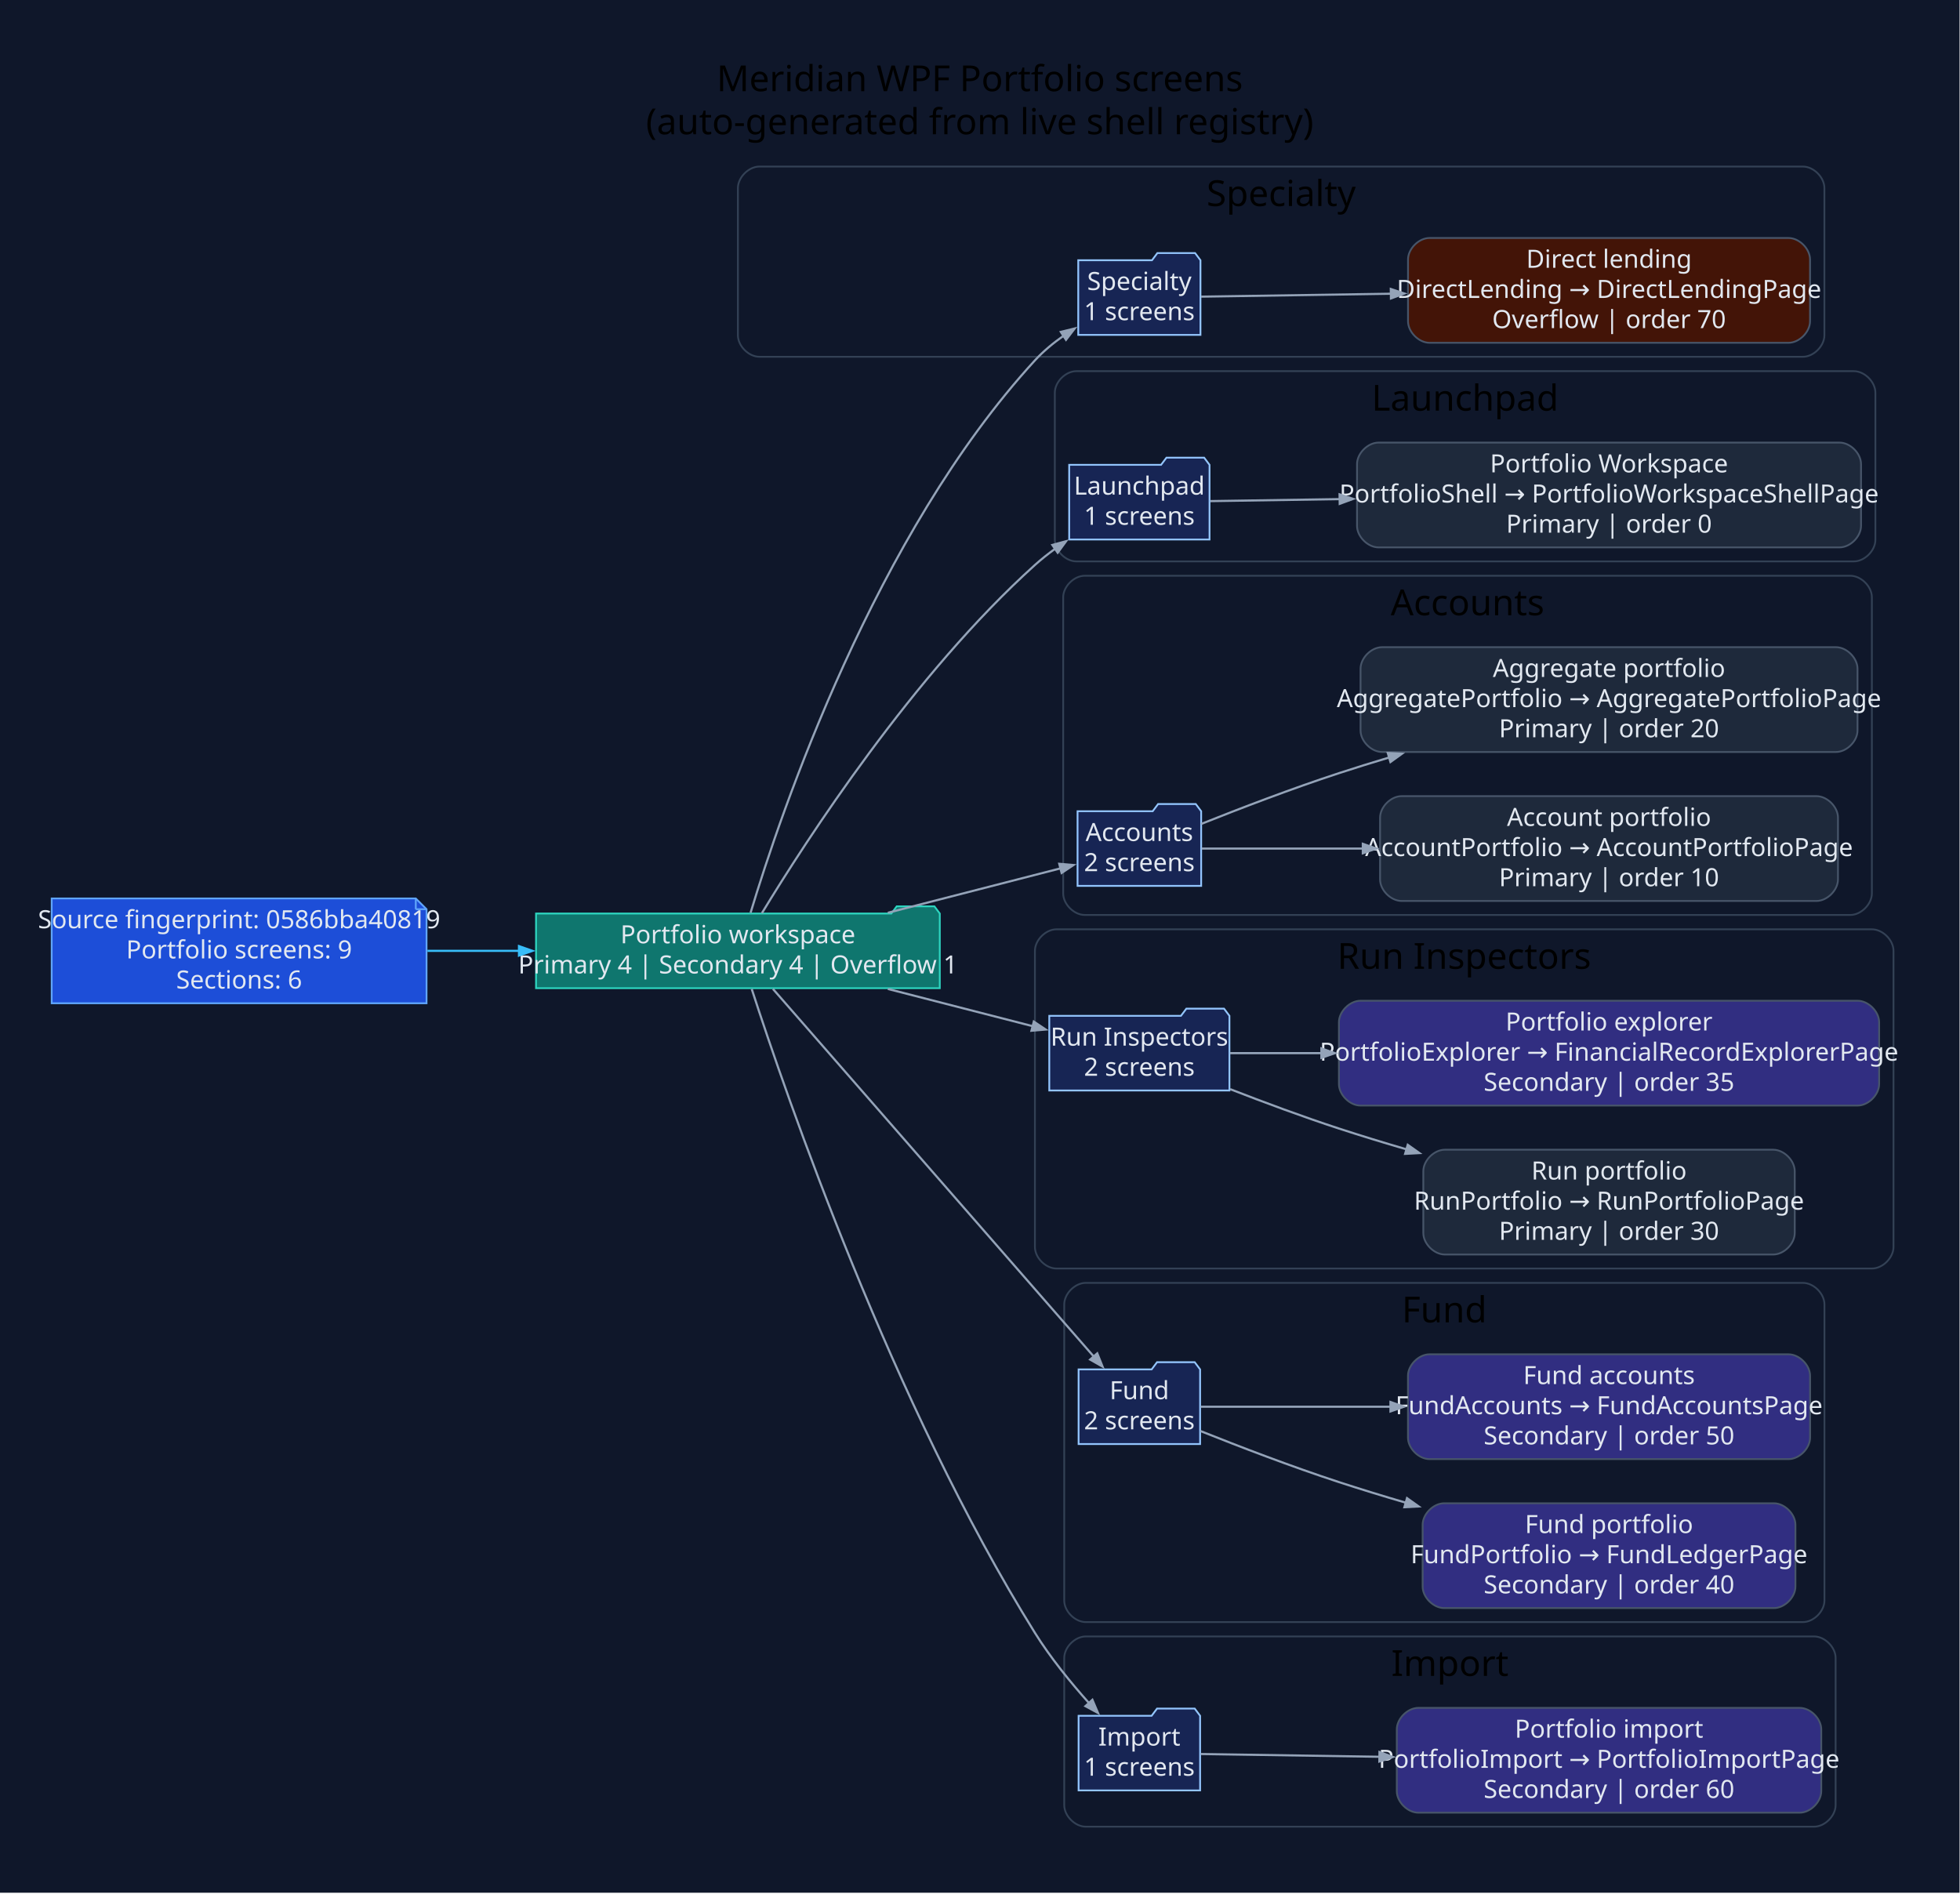
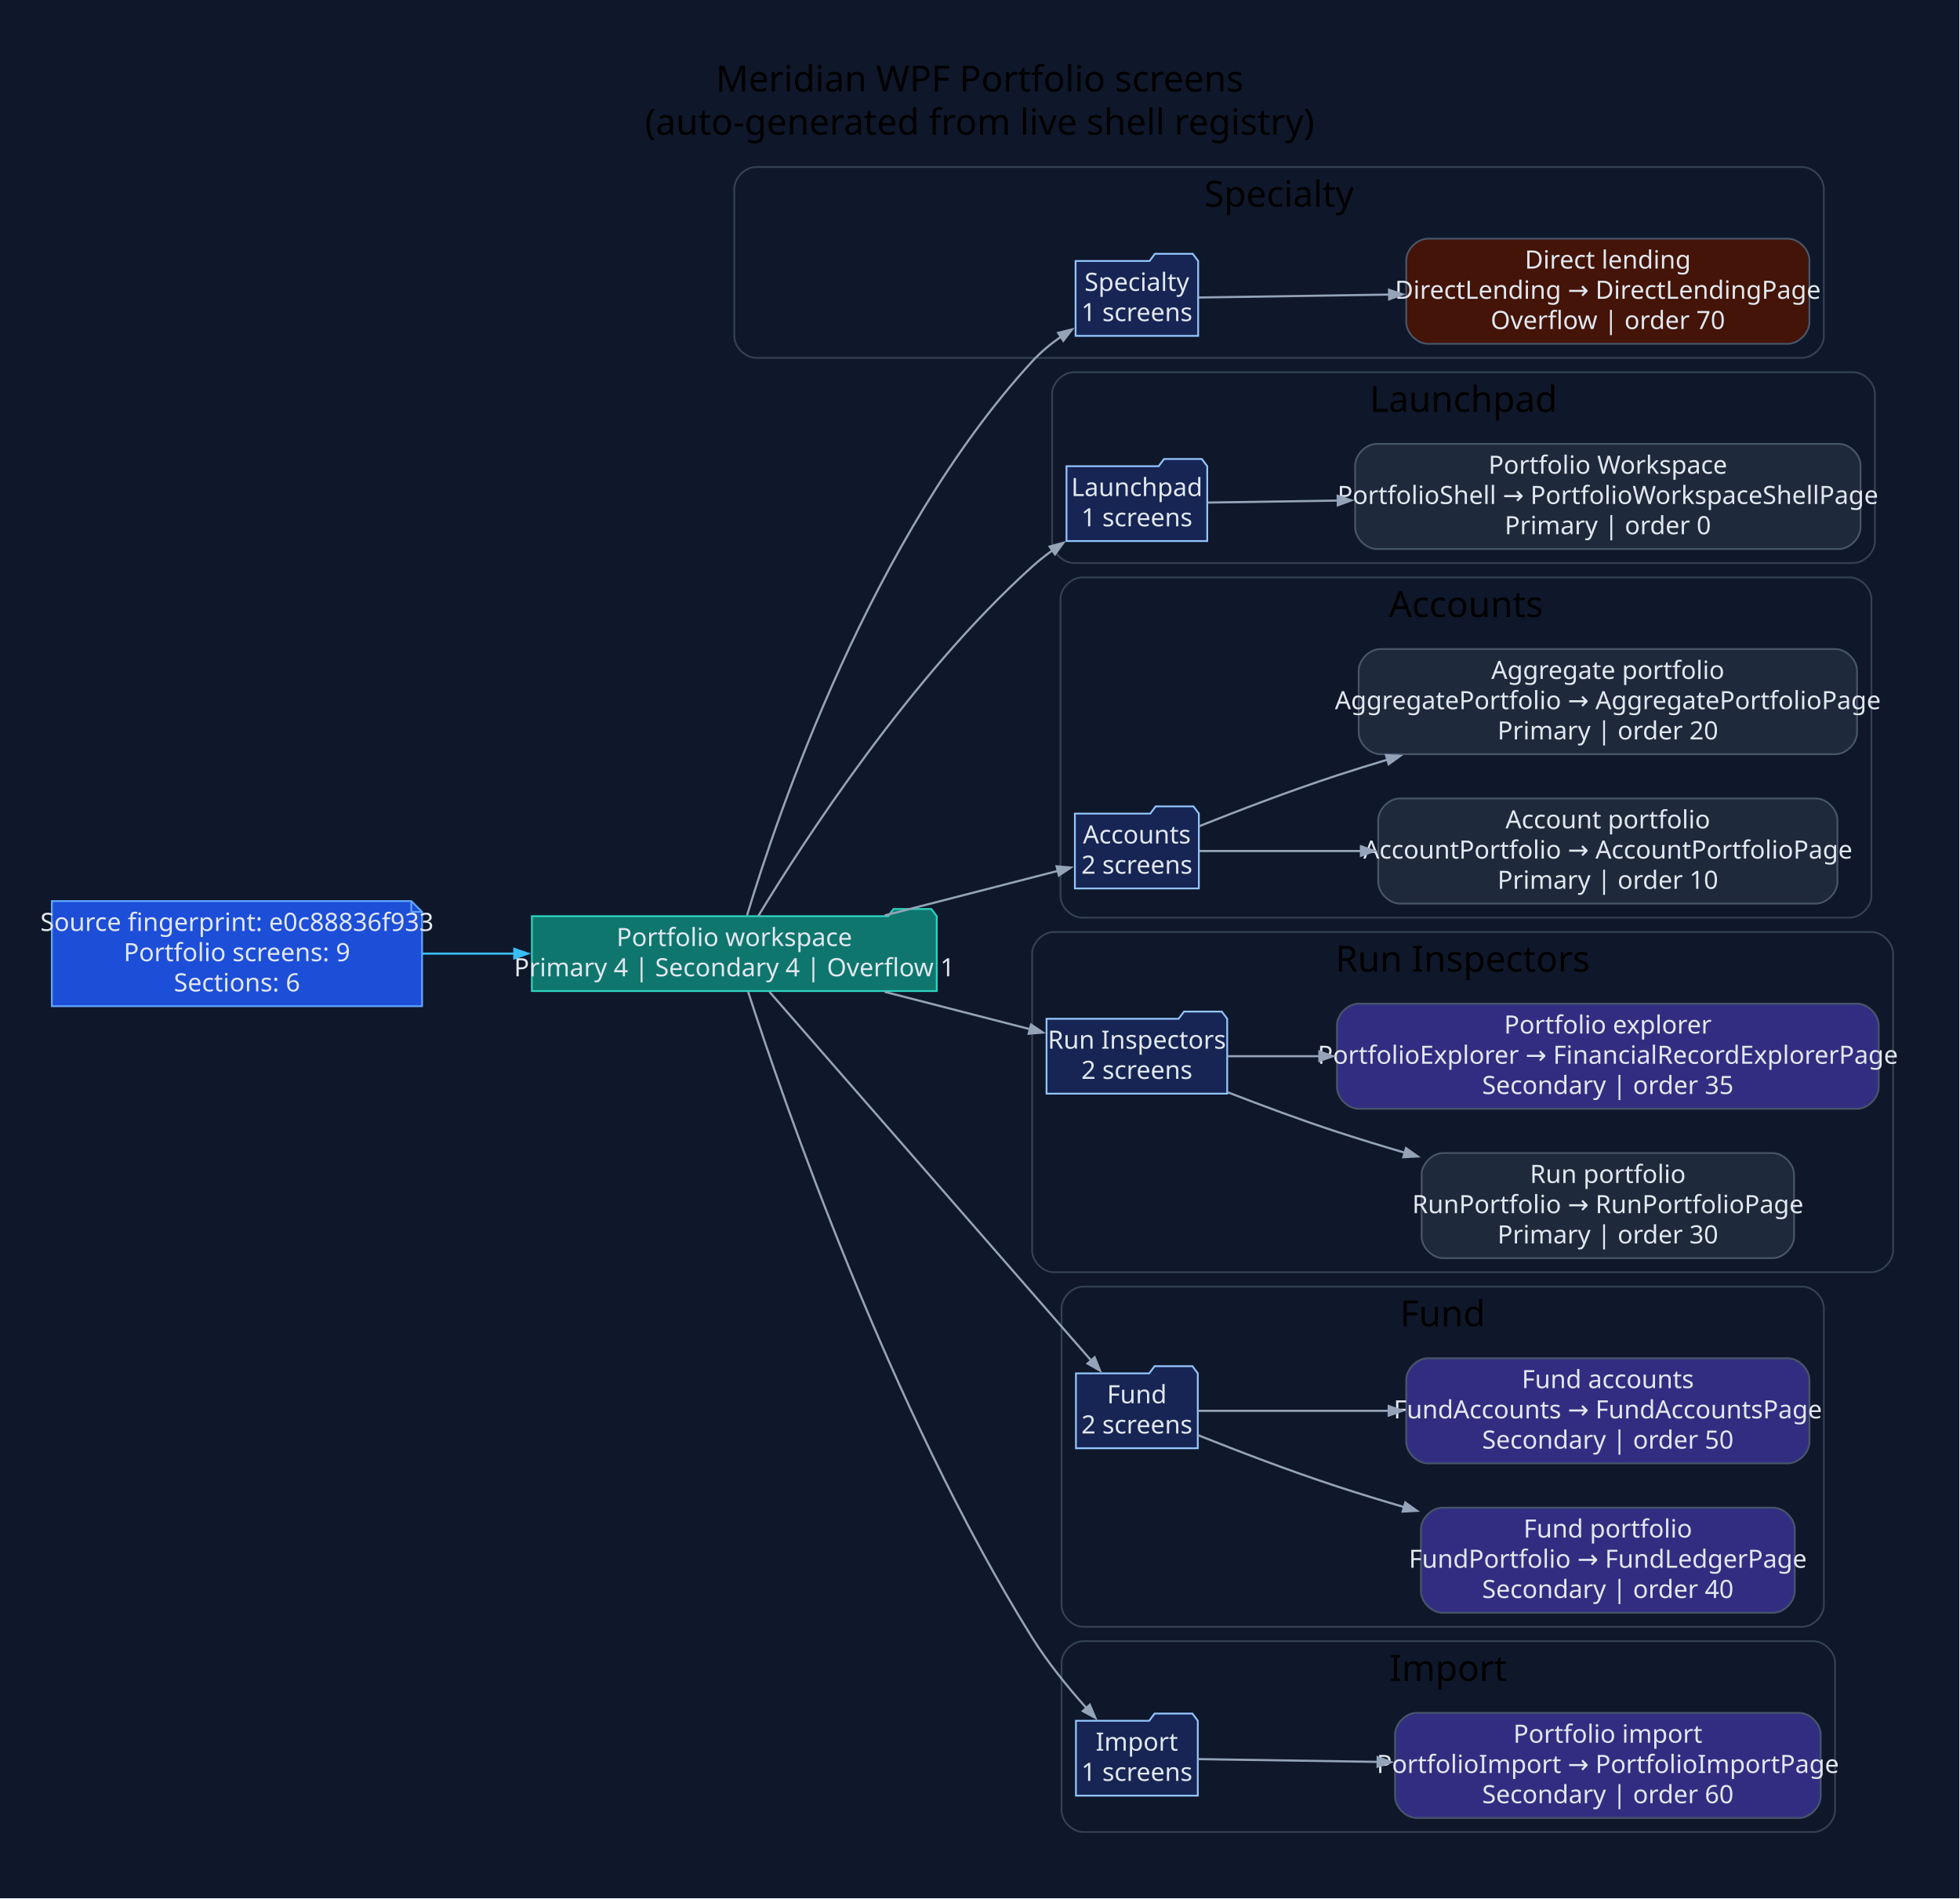
- <svg xmlns="http://www.w3.org/2000/svg" width="1092pt" height="1055pt" viewBox="0.00 0.00 1092.00 1055.00">
+ <svg xmlns="http://www.w3.org/2000/svg" width="1089pt" height="1055pt" viewBox="0.00 0.00 1089.00 1055.00">
  <g id="graph0" class="graph" transform="scale(1 1) rotate(0) translate(28.8 1025.8)">
-     <polygon fill="#0f172a" stroke="none" points="-28.8,28.8 -28.8,-1025.8 1062.95,-1025.8 1062.95,28.8 -28.8,28.8" />
-     <text xml:space="preserve" text-anchor="middle" x="517.07" y="-975" font-family="Segoe UI" font-size="20.00">Meridian WPF Portfolio screens</text>
-     <text xml:space="preserve" text-anchor="middle" x="517.07" y="-951" font-family="Segoe UI" font-size="20.00">(auto-generated from live shell registry)</text>
+     <polygon fill="#0f172a" stroke="none" points="-28.8,28.8 -28.8,-1025.8 1059.82,-1025.8 1059.82,28.8 -28.8,28.8" />
+     <text xml:space="preserve" text-anchor="middle" x="515.51" y="-975" font-family="Segoe UI" font-size="20.00">Meridian WPF Portfolio screens</text>
+     <text xml:space="preserve" text-anchor="middle" x="515.51" y="-951" font-family="Segoe UI" font-size="20.00">(auto-generated from live shell registry)</text>
    <g id="clust1" class="cluster">
-       <path fill="#0f172a" stroke="#334155" d="M394.32,-827C394.32,-827 975.65,-827 975.65,-827 981.65,-827 987.65,-833 987.65,-839 987.65,-839 987.65,-921 987.65,-921 987.65,-927 981.65,-933 975.65,-933 975.65,-933 394.32,-933 394.32,-933 388.32,-933 382.32,-927 382.32,-921 382.32,-921 382.32,-839 382.32,-839 382.32,-833 388.32,-827 394.32,-827" />
-       <text xml:space="preserve" text-anchor="middle" x="684.99" y="-911" font-family="Segoe UI" font-size="20.00">Specialty</text>
+       <path fill="#0f172a" stroke="#334155" d="M391.2,-827C391.2,-827 972.53,-827 972.53,-827 978.53,-827 984.53,-833 984.53,-839 984.53,-839 984.53,-921 984.53,-921 984.53,-927 978.53,-933 972.53,-933 972.53,-933 391.2,-933 391.2,-933 385.2,-933 379.2,-927 379.2,-921 379.2,-921 379.2,-839 379.2,-839 379.2,-833 385.2,-827 391.2,-827" />
+       <text xml:space="preserve" text-anchor="middle" x="681.86" y="-911" font-family="Segoe UI" font-size="20.00">Specialty</text>
    </g>
    <g id="clust2" class="cluster">
-       <path fill="#0f172a" stroke="#334155" d="M570.89,-713C570.89,-713 1004.06,-713 1004.06,-713 1010.06,-713 1016.06,-719 1016.06,-725 1016.06,-725 1016.06,-807 1016.06,-807 1016.06,-813 1010.06,-819 1004.06,-819 1004.06,-819 570.89,-819 570.89,-819 564.89,-819 558.89,-813 558.89,-807 558.89,-807 558.89,-725 558.89,-725 558.89,-719 564.89,-713 570.89,-713" />
-       <text xml:space="preserve" text-anchor="middle" x="787.47" y="-797" font-family="Segoe UI" font-size="20.00">Launchpad</text>
+       <path fill="#0f172a" stroke="#334155" d="M567.76,-713C567.76,-713 1000.93,-713 1000.93,-713 1006.93,-713 1012.93,-719 1012.93,-725 1012.93,-725 1012.93,-807 1012.93,-807 1012.93,-813 1006.93,-819 1000.93,-819 1000.93,-819 567.76,-819 567.76,-819 561.76,-819 555.76,-813 555.76,-807 555.76,-807 555.76,-725 555.76,-725 555.76,-719 561.76,-713 567.76,-713" />
+       <text xml:space="preserve" text-anchor="middle" x="784.35" y="-797" font-family="Segoe UI" font-size="20.00">Launchpad</text>
    </g>
    <g id="clust3" class="cluster">
-       <path fill="#0f172a" stroke="#334155" d="M575.55,-516C575.55,-516 1002.1,-516 1002.1,-516 1008.1,-516 1014.1,-522 1014.1,-528 1014.1,-528 1014.1,-693 1014.1,-693 1014.1,-699 1008.1,-705 1002.1,-705 1002.1,-705 575.55,-705 575.55,-705 569.55,-705 563.55,-699 563.55,-693 563.55,-693 563.55,-528 563.55,-528 563.55,-522 569.55,-516 575.55,-516" />
-       <text xml:space="preserve" text-anchor="middle" x="788.82" y="-683" font-family="Segoe UI" font-size="20.00">Accounts</text>
+       <path fill="#0f172a" stroke="#334155" d="M572.42,-516C572.42,-516 998.98,-516 998.98,-516 1004.98,-516 1010.98,-522 1010.98,-528 1010.98,-528 1010.98,-693 1010.98,-693 1010.98,-699 1004.98,-705 998.98,-705 998.98,-705 572.42,-705 572.42,-705 566.42,-705 560.42,-699 560.42,-693 560.42,-693 560.42,-528 560.42,-528 560.42,-522 566.42,-516 572.42,-516" />
+       <text xml:space="preserve" text-anchor="middle" x="785.7" y="-683" font-family="Segoe UI" font-size="20.00">Accounts</text>
    </g>
    <g id="clust4" class="cluster">
-       <path fill="#0f172a" stroke="#334155" d="M559.8,-319C559.8,-319 1014.15,-319 1014.15,-319 1020.15,-319 1026.15,-325 1026.15,-331 1026.15,-331 1026.15,-496 1026.15,-496 1026.15,-502 1020.15,-508 1014.15,-508 1014.15,-508 559.8,-508 559.8,-508 553.8,-508 547.8,-502 547.8,-496 547.8,-496 547.8,-331 547.8,-331 547.8,-325 553.8,-319 559.8,-319" />
-       <text xml:space="preserve" text-anchor="middle" x="786.97" y="-486" font-family="Segoe UI" font-size="20.00">Run Inspectors</text>
+       <path fill="#0f172a" stroke="#334155" d="M556.67,-319C556.67,-319 1011.02,-319 1011.02,-319 1017.02,-319 1023.02,-325 1023.02,-331 1023.02,-331 1023.02,-496 1023.02,-496 1023.02,-502 1017.02,-508 1011.02,-508 1011.02,-508 556.67,-508 556.67,-508 550.67,-508 544.67,-502 544.67,-496 544.67,-496 544.67,-331 544.67,-331 544.67,-325 550.67,-319 556.67,-319" />
+       <text xml:space="preserve" text-anchor="middle" x="783.85" y="-486" font-family="Segoe UI" font-size="20.00">Run Inspectors</text>
    </g>
    <g id="clust5" class="cluster">
-       <path fill="#0f172a" stroke="#334155" d="M576.13,-122C576.13,-122 975.68,-122 975.68,-122 981.68,-122 987.68,-128 987.68,-134 987.68,-134 987.68,-299 987.68,-299 987.68,-305 981.68,-311 975.68,-311 975.68,-311 576.13,-311 576.13,-311 570.13,-311 564.13,-305 564.13,-299 564.13,-299 564.13,-134 564.13,-134 564.13,-128 570.13,-122 576.13,-122" />
-       <text xml:space="preserve" text-anchor="middle" x="775.91" y="-289" font-family="Segoe UI" font-size="20.00">Fund</text>
+       <path fill="#0f172a" stroke="#334155" d="M573.01,-122C573.01,-122 972.56,-122 972.56,-122 978.56,-122 984.56,-128 984.56,-134 984.56,-134 984.56,-299 984.56,-299 984.56,-305 978.56,-311 972.56,-311 972.56,-311 573.01,-311 573.01,-311 567.01,-311 561.01,-305 561.01,-299 561.01,-299 561.01,-134 561.01,-134 561.01,-128 567.01,-122 573.01,-122" />
+       <text xml:space="preserve" text-anchor="middle" x="772.78" y="-289" font-family="Segoe UI" font-size="20.00">Fund</text>
    </g>
    <g id="clust6" class="cluster">
-       <path fill="#0f172a" stroke="#334155" d="M576.13,-8C576.13,-8 981.9,-8 981.9,-8 987.9,-8 993.9,-14 993.9,-20 993.9,-20 993.9,-102 993.9,-102 993.9,-108 987.9,-114 981.9,-114 981.9,-114 576.13,-114 576.13,-114 570.13,-114 564.13,-108 564.13,-102 564.13,-102 564.13,-20 564.13,-20 564.13,-14 570.13,-8 576.13,-8" />
-       <text xml:space="preserve" text-anchor="middle" x="779.02" y="-92" font-family="Segoe UI" font-size="20.00">Import</text>
+       <path fill="#0f172a" stroke="#334155" d="M573.01,-8C573.01,-8 978.78,-8 978.78,-8 984.78,-8 990.78,-14 990.78,-20 990.78,-20 990.78,-102 990.78,-102 990.78,-108 984.78,-114 978.78,-114 978.78,-114 573.01,-114 573.01,-114 567.01,-114 561.01,-108 561.01,-102 561.01,-102 561.01,-20 561.01,-20 561.01,-14 567.01,-8 573.01,-8" />
+       <text xml:space="preserve" text-anchor="middle" x="775.89" y="-92" font-family="Segoe UI" font-size="20.00">Import</text>
    </g>
    <g id="node1" class="node">
-       <polygon fill="#1d4ed8" stroke="#60a5fa" points="202.85,-525.2 0,-525.2 0,-466.8 208.85,-466.8 208.85,-519.2 202.85,-525.2" />
-       <polyline fill="none" stroke="#60a5fa" points="202.85,-525.2 202.85,-519.2" />
-       <polyline fill="none" stroke="#60a5fa" points="208.85,-519.2 202.85,-519.2" />
-       <text xml:space="preserve" text-anchor="middle" x="104.42" y="-508.6" font-family="Segoe UI" font-size="14.00" fill="#e2e8f0">Source fingerprint: 0586bba40819</text>
-       <text xml:space="preserve" text-anchor="middle" x="104.42" y="-491.8" font-family="Segoe UI" font-size="14.00" fill="#e2e8f0">Portfolio screens: 9</text>
-       <text xml:space="preserve" text-anchor="middle" x="104.42" y="-475" font-family="Segoe UI" font-size="14.00" fill="#e2e8f0">Sections: 6</text>
+       <polygon fill="#1d4ed8" stroke="#60a5fa" points="199.72,-525.2 0,-525.2 0,-466.8 205.72,-466.8 205.72,-519.2 199.72,-525.2" />
+       <polyline fill="none" stroke="#60a5fa" points="199.72,-525.2 199.72,-519.2" />
+       <polyline fill="none" stroke="#60a5fa" points="205.72,-519.2 199.72,-519.2" />
+       <text xml:space="preserve" text-anchor="middle" x="102.86" y="-508.6" font-family="Segoe UI" font-size="14.00" fill="#e2e8f0">Source fingerprint: e0c88836f933</text>
+       <text xml:space="preserve" text-anchor="middle" x="102.86" y="-491.8" font-family="Segoe UI" font-size="14.00" fill="#e2e8f0">Portfolio screens: 9</text>
+       <text xml:space="preserve" text-anchor="middle" x="102.86" y="-475" font-family="Segoe UI" font-size="14.00" fill="#e2e8f0">Sections: 6</text>
    </g>
    <g id="node2" class="node">
-       <polygon fill="#0f766e" stroke="#2dd4bf" points="494.8,-516.8 491.8,-520.8 470.8,-520.8 467.8,-516.8 269.85,-516.8 269.85,-475.2 494.8,-475.2 494.8,-516.8" />
-       <text xml:space="preserve" text-anchor="middle" x="382.32" y="-500.2" font-family="Segoe UI" font-size="14.00" fill="#e2e8f0">Portfolio workspace</text>
-       <text xml:space="preserve" text-anchor="middle" x="382.32" y="-483.4" font-family="Segoe UI" font-size="14.00" fill="#e2e8f0">Primary 4 | Secondary 4 | Overflow 1</text>
+       <polygon fill="#0f766e" stroke="#2dd4bf" points="491.67,-516.8 488.67,-520.8 467.67,-520.8 464.67,-516.8 266.72,-516.8 266.72,-475.2 491.67,-475.2 491.67,-516.8" />
+       <text xml:space="preserve" text-anchor="middle" x="379.2" y="-500.2" font-family="Segoe UI" font-size="14.00" fill="#e2e8f0">Portfolio workspace</text>
+       <text xml:space="preserve" text-anchor="middle" x="379.2" y="-483.4" font-family="Segoe UI" font-size="14.00" fill="#e2e8f0">Primary 4 | Secondary 4 | Overflow 1</text>
    </g>
    <g id="edge1" class="edge">
-       <path fill="none" stroke="#38bdf8" stroke-width="1.2" d="M209.34,-496C226.12,-496 243.61,-496 260.75,-496" />
-       <polygon fill="#38bdf8" stroke="#38bdf8" stroke-width="1.2" points="260.35,-498.63 267.85,-496 260.35,-493.38 260.35,-498.63" />
+       <path fill="none" stroke="#38bdf8" stroke-width="1.2" d="M206.01,-496C222.75,-496 240.23,-496 257.36,-496" />
+       <polygon fill="#38bdf8" stroke="#38bdf8" stroke-width="1.2" points="256.97,-498.63 264.47,-496 256.97,-493.38 256.97,-498.63" />
    </g>
    <g id="node3" class="node">
-       <polygon fill="#172554" stroke="#93c5fd" points="640.03,-880.8 637.03,-884.8 616.03,-884.8 613.03,-880.8 571.94,-880.8 571.94,-839.2 640.03,-839.2 640.03,-880.8" />
-       <text xml:space="preserve" text-anchor="middle" x="605.98" y="-864.2" font-family="Segoe UI" font-size="14.00" fill="#e2e8f0">Specialty</text>
-       <text xml:space="preserve" text-anchor="middle" x="605.98" y="-847.4" font-family="Segoe UI" font-size="14.00" fill="#e2e8f0">1 screens</text>
+       <polygon fill="#172554" stroke="#93c5fd" points="636.91,-880.8 633.91,-884.8 612.91,-884.8 609.91,-880.8 568.81,-880.8 568.81,-839.2 636.91,-839.2 636.91,-880.8" />
+       <text xml:space="preserve" text-anchor="middle" x="602.86" y="-864.2" font-family="Segoe UI" font-size="14.00" fill="#e2e8f0">Specialty</text>
+       <text xml:space="preserve" text-anchor="middle" x="602.86" y="-847.4" font-family="Segoe UI" font-size="14.00" fill="#e2e8f0">1 screens</text>
    </g>
    <g id="edge2" class="edge">
-       <path fill="none" stroke="#94a3b8" stroke-width="1.2" d="M389.39,-517.25C406.3,-573.36 458.63,-727.85 547.8,-825 552.5,-830.13 558.12,-834.77 563.98,-838.87" />
-       <polygon fill="#94a3b8" stroke="#94a3b8" stroke-width="1.2" points="562.25,-840.87 569.96,-842.78 565.12,-836.47 562.25,-840.87" />
+       <path fill="none" stroke="#94a3b8" stroke-width="1.2" d="M386.27,-517.25C403.17,-573.36 455.5,-727.85 544.67,-825 549.38,-830.13 555,-834.77 560.86,-838.87" />
+       <polygon fill="#94a3b8" stroke="#94a3b8" stroke-width="1.2" points="559.12,-840.87 566.83,-842.78 562,-836.47 559.12,-840.87" />
    </g>
    <g id="node5" class="node">
-       <polygon fill="#172554" stroke="#93c5fd" points="645.08,-766.8 642.08,-770.8 621.08,-770.8 618.08,-766.8 566.89,-766.8 566.89,-725.2 645.08,-725.2 645.08,-766.8" />
-       <text xml:space="preserve" text-anchor="middle" x="605.98" y="-750.2" font-family="Segoe UI" font-size="14.00" fill="#e2e8f0">Launchpad</text>
-       <text xml:space="preserve" text-anchor="middle" x="605.98" y="-733.4" font-family="Segoe UI" font-size="14.00" fill="#e2e8f0">1 screens</text>
+       <polygon fill="#172554" stroke="#93c5fd" points="641.96,-766.8 638.96,-770.8 617.96,-770.8 614.96,-766.8 563.76,-766.8 563.76,-725.2 641.96,-725.2 641.96,-766.8" />
+       <text xml:space="preserve" text-anchor="middle" x="602.86" y="-750.2" font-family="Segoe UI" font-size="14.00" fill="#e2e8f0">Launchpad</text>
+       <text xml:space="preserve" text-anchor="middle" x="602.86" y="-733.4" font-family="Segoe UI" font-size="14.00" fill="#e2e8f0">1 screens</text>
    </g>
    <g id="edge4" class="edge">
-       <path fill="none" stroke="#94a3b8" stroke-width="1.2" d="M395.67,-516.98C420.54,-557.97 480.07,-649.96 547.8,-711 551.27,-714.13 555.07,-717.15 559,-720" />
-       <polygon fill="#94a3b8" stroke="#94a3b8" stroke-width="1.2" points="557.51,-722.16 565.17,-724.25 560.48,-717.84 557.51,-722.16" />
+       <path fill="none" stroke="#94a3b8" stroke-width="1.2" d="M392.55,-516.98C417.41,-557.97 476.95,-649.96 544.67,-711 548.15,-714.13 551.95,-717.15 555.88,-720" />
+       <polygon fill="#94a3b8" stroke="#94a3b8" stroke-width="1.2" points="554.38,-722.16 562.05,-724.25 557.36,-717.84 554.38,-722.16" />
    </g>
    <g id="node7" class="node">
-       <polygon fill="#172554" stroke="#93c5fd" points="640.42,-573.8 637.42,-577.8 616.42,-577.8 613.42,-573.8 571.55,-573.8 571.55,-532.2 640.42,-532.2 640.42,-573.8" />
-       <text xml:space="preserve" text-anchor="middle" x="605.98" y="-557.2" font-family="Segoe UI" font-size="14.00" fill="#e2e8f0">Accounts</text>
-       <text xml:space="preserve" text-anchor="middle" x="605.98" y="-540.4" font-family="Segoe UI" font-size="14.00" fill="#e2e8f0">2 screens</text>
+       <polygon fill="#172554" stroke="#93c5fd" points="637.3,-573.8 634.3,-577.8 613.3,-577.8 610.3,-573.8 568.42,-573.8 568.42,-532.2 637.3,-532.2 637.3,-573.8" />
+       <text xml:space="preserve" text-anchor="middle" x="602.86" y="-557.2" font-family="Segoe UI" font-size="14.00" fill="#e2e8f0">Accounts</text>
+       <text xml:space="preserve" text-anchor="middle" x="602.86" y="-540.4" font-family="Segoe UI" font-size="14.00" fill="#e2e8f0">2 screens</text>
    </g>
    <g id="edge6" class="edge">
-       <path fill="none" stroke="#94a3b8" stroke-width="1.2" d="M465.86,-517.22C498.59,-525.64 534.86,-534.97 562.15,-541.99" />
-       <polygon fill="#94a3b8" stroke="#94a3b8" stroke-width="1.2" points="561.37,-544.5 569.29,-543.82 562.68,-539.41 561.37,-544.5" />
+       <path fill="none" stroke="#94a3b8" stroke-width="1.2" d="M462.74,-517.22C495.47,-525.64 531.73,-534.97 559.03,-541.99" />
+       <polygon fill="#94a3b8" stroke="#94a3b8" stroke-width="1.2" points="558.25,-544.5 566.16,-543.82 559.55,-539.41 558.25,-544.5" />
    </g>
    <g id="node10" class="node">
-       <polygon fill="#172554" stroke="#93c5fd" points="656.17,-459.8 653.17,-463.8 632.17,-463.8 629.17,-459.8 555.8,-459.8 555.8,-418.2 656.17,-418.2 656.17,-459.8" />
-       <text xml:space="preserve" text-anchor="middle" x="605.98" y="-443.2" font-family="Segoe UI" font-size="14.00" fill="#e2e8f0">Run Inspectors</text>
-       <text xml:space="preserve" text-anchor="middle" x="605.98" y="-426.4" font-family="Segoe UI" font-size="14.00" fill="#e2e8f0">2 screens</text>
+       <polygon fill="#172554" stroke="#93c5fd" points="653.05,-459.8 650.05,-463.8 629.05,-463.8 626.05,-459.8 552.67,-459.8 552.67,-418.2 653.05,-418.2 653.05,-459.8" />
+       <text xml:space="preserve" text-anchor="middle" x="602.86" y="-443.2" font-family="Segoe UI" font-size="14.00" fill="#e2e8f0">Run Inspectors</text>
+       <text xml:space="preserve" text-anchor="middle" x="602.86" y="-426.4" font-family="Segoe UI" font-size="14.00" fill="#e2e8f0">2 screens</text>
    </g>
    <g id="edge9" class="edge">
-       <path fill="none" stroke="#94a3b8" stroke-width="1.2" d="M465.86,-474.78C492.72,-467.87 521.95,-460.35 546.66,-454" />
-       <polygon fill="#94a3b8" stroke="#94a3b8" stroke-width="1.2" points="547.18,-456.58 553.79,-452.17 545.87,-451.49 547.18,-456.58" />
+       <path fill="none" stroke="#94a3b8" stroke-width="1.2" d="M462.74,-474.78C489.6,-467.87 518.83,-460.35 543.54,-454" />
+       <polygon fill="#94a3b8" stroke="#94a3b8" stroke-width="1.2" points="544.05,-456.58 550.66,-452.17 542.74,-451.49 544.05,-456.58" />
    </g>
    <g id="node13" class="node">
-       <polygon fill="#172554" stroke="#93c5fd" points="639.83,-262.8 636.83,-266.8 615.83,-266.8 612.83,-262.8 572.13,-262.8 572.13,-221.2 639.83,-221.2 639.83,-262.8" />
-       <text xml:space="preserve" text-anchor="middle" x="605.98" y="-246.2" font-family="Segoe UI" font-size="14.00" fill="#e2e8f0">Fund</text>
-       <text xml:space="preserve" text-anchor="middle" x="605.98" y="-229.4" font-family="Segoe UI" font-size="14.00" fill="#e2e8f0">2 screens</text>
+       <polygon fill="#172554" stroke="#93c5fd" points="636.71,-262.8 633.71,-266.8 612.71,-266.8 609.71,-262.8 569.01,-262.8 569.01,-221.2 636.71,-221.2 636.71,-262.8" />
+       <text xml:space="preserve" text-anchor="middle" x="602.86" y="-246.2" font-family="Segoe UI" font-size="14.00" fill="#e2e8f0">Fund</text>
+       <text xml:space="preserve" text-anchor="middle" x="602.86" y="-229.4" font-family="Segoe UI" font-size="14.00" fill="#e2e8f0">2 screens</text>
    </g>
    <g id="edge12" class="edge">
-       <path fill="none" stroke="#94a3b8" stroke-width="1.2" d="M401.84,-474.78C441.79,-429 536.06,-320.98 580.71,-269.81" />
-       <polygon fill="#94a3b8" stroke="#94a3b8" stroke-width="1.2" points="582.53,-271.73 585.48,-264.35 578.57,-268.27 582.53,-271.73" />
+       <path fill="none" stroke="#94a3b8" stroke-width="1.2" d="M398.72,-474.78C438.67,-429 532.93,-320.98 577.59,-269.81" />
+       <polygon fill="#94a3b8" stroke="#94a3b8" stroke-width="1.2" points="579.4,-271.73 582.36,-264.35 575.45,-268.27 579.4,-271.73" />
    </g>
    <g id="node16" class="node">
-       <polygon fill="#172554" stroke="#93c5fd" points="639.83,-69.8 636.83,-73.8 615.83,-73.8 612.83,-69.8 572.13,-69.8 572.13,-28.2 639.83,-28.2 639.83,-69.8" />
-       <text xml:space="preserve" text-anchor="middle" x="605.98" y="-53.2" font-family="Segoe UI" font-size="14.00" fill="#e2e8f0">Import</text>
-       <text xml:space="preserve" text-anchor="middle" x="605.98" y="-36.4" font-family="Segoe UI" font-size="14.00" fill="#e2e8f0">1 screens</text>
+       <polygon fill="#172554" stroke="#93c5fd" points="636.71,-69.8 633.71,-73.8 612.71,-73.8 609.71,-69.8 569.01,-69.8 569.01,-28.2 636.71,-28.2 636.71,-69.8" />
+       <text xml:space="preserve" text-anchor="middle" x="602.86" y="-53.2" font-family="Segoe UI" font-size="14.00" fill="#e2e8f0">Import</text>
+       <text xml:space="preserve" text-anchor="middle" x="602.86" y="-36.4" font-family="Segoe UI" font-size="14.00" fill="#e2e8f0">1 screens</text>
    </g>
    <g id="edge15" class="edge">
-       <path fill="none" stroke="#94a3b8" stroke-width="1.2" d="M390.02,-474.74C409.27,-415.27 468.5,-243.19 547.8,-116 556.37,-102.24 567.65,-88.39 577.92,-76.88" />
-       <polygon fill="#94a3b8" stroke="#94a3b8" stroke-width="1.2" points="579.82,-78.7 582.93,-71.38 575.94,-75.16 579.82,-78.7" />
+       <path fill="none" stroke="#94a3b8" stroke-width="1.2" d="M386.89,-474.74C406.14,-415.27 465.37,-243.19 544.67,-116 553.25,-102.24 564.53,-88.39 574.8,-76.88" />
+       <polygon fill="#94a3b8" stroke="#94a3b8" stroke-width="1.2" points="576.7,-78.7 579.81,-71.38 572.82,-75.16 576.7,-78.7" />
    </g>
    <g id="node4" class="node">
-       <path fill="#431407" stroke="#475569" d="M967.65,-893.2C967.65,-893.2 767.67,-893.2 767.67,-893.2 761.67,-893.2 755.67,-887.2 755.67,-881.2 755.67,-881.2 755.67,-846.8 755.67,-846.8 755.67,-840.8 761.67,-834.8 767.67,-834.8 767.67,-834.8 967.65,-834.8 967.65,-834.8 973.65,-834.8 979.65,-840.8 979.65,-846.8 979.65,-846.8 979.65,-881.2 979.65,-881.2 979.65,-887.2 973.65,-893.2 967.65,-893.2" />
-       <text xml:space="preserve" text-anchor="middle" x="867.66" y="-876.6" font-family="Segoe UI" font-size="14.00" fill="#e2e8f0">Direct lending</text>
-       <text xml:space="preserve" text-anchor="middle" x="867.66" y="-859.8" font-family="Segoe UI" font-size="14.00" fill="#e2e8f0">DirectLending → DirectLendingPage</text>
-       <text xml:space="preserve" text-anchor="middle" x="867.66" y="-843" font-family="Segoe UI" font-size="14.00" fill="#e2e8f0">Overflow | order 70</text>
+       <path fill="#431407" stroke="#475569" d="M964.53,-893.2C964.53,-893.2 764.54,-893.2 764.54,-893.2 758.54,-893.2 752.54,-887.2 752.54,-881.2 752.54,-881.2 752.54,-846.8 752.54,-846.8 752.54,-840.8 758.54,-834.8 764.54,-834.8 764.54,-834.8 964.53,-834.8 964.53,-834.8 970.53,-834.8 976.53,-840.8 976.53,-846.8 976.53,-846.8 976.53,-881.2 976.53,-881.2 976.53,-887.2 970.53,-893.2 964.53,-893.2" />
+       <text xml:space="preserve" text-anchor="middle" x="864.54" y="-876.6" font-family="Segoe UI" font-size="14.00" fill="#e2e8f0">Direct lending</text>
+       <text xml:space="preserve" text-anchor="middle" x="864.54" y="-859.8" font-family="Segoe UI" font-size="14.00" fill="#e2e8f0">DirectLending → DirectLendingPage</text>
+       <text xml:space="preserve" text-anchor="middle" x="864.54" y="-843" font-family="Segoe UI" font-size="14.00" fill="#e2e8f0">Overflow | order 70</text>
    </g>
    <g id="edge3" class="edge">
-       <path fill="none" stroke="#94a3b8" stroke-width="1.2" d="M640.4,-860.51C667.48,-860.93 707.37,-861.55 746.14,-862.14" />
-       <polygon fill="#94a3b8" stroke="#94a3b8" stroke-width="1.2" points="746.08,-864.77 753.62,-862.26 746.16,-859.52 746.08,-864.77" />
+       <path fill="none" stroke="#94a3b8" stroke-width="1.2" d="M637.28,-860.51C664.35,-860.93 704.24,-861.55 743.02,-862.14" />
+       <polygon fill="#94a3b8" stroke="#94a3b8" stroke-width="1.2" points="742.96,-864.77 750.5,-862.26 743.04,-859.52 742.96,-864.77" />
    </g>
    <g id="node6" class="node">
-       <path fill="#1e293b" stroke="#475569" d="M996.06,-779.2C996.06,-779.2 739.26,-779.2 739.26,-779.2 733.26,-779.2 727.26,-773.2 727.26,-767.2 727.26,-767.2 727.26,-732.8 727.26,-732.8 727.26,-726.8 733.26,-720.8 739.26,-720.8 739.26,-720.8 996.06,-720.8 996.06,-720.8 1002.06,-720.8 1008.06,-726.8 1008.06,-732.8 1008.06,-732.8 1008.06,-767.2 1008.06,-767.2 1008.06,-773.2 1002.06,-779.2 996.06,-779.2" />
-       <text xml:space="preserve" text-anchor="middle" x="867.66" y="-762.6" font-family="Segoe UI" font-size="14.00" fill="#e2e8f0">Portfolio Workspace</text>
-       <text xml:space="preserve" text-anchor="middle" x="867.66" y="-745.8" font-family="Segoe UI" font-size="14.00" fill="#e2e8f0">PortfolioShell → PortfolioWorkspaceShellPage</text>
-       <text xml:space="preserve" text-anchor="middle" x="867.66" y="-729" font-family="Segoe UI" font-size="14.00" fill="#e2e8f0">Primary | order 0</text>
+       <path fill="#1e293b" stroke="#475569" d="M992.93,-779.2C992.93,-779.2 736.14,-779.2 736.14,-779.2 730.14,-779.2 724.14,-773.2 724.14,-767.2 724.14,-767.2 724.14,-732.8 724.14,-732.8 724.14,-726.8 730.14,-720.8 736.14,-720.8 736.14,-720.8 992.93,-720.8 992.93,-720.8 998.93,-720.8 1004.93,-726.8 1004.93,-732.8 1004.93,-732.8 1004.93,-767.2 1004.93,-767.2 1004.93,-773.2 998.93,-779.2 992.93,-779.2" />
+       <text xml:space="preserve" text-anchor="middle" x="864.54" y="-762.6" font-family="Segoe UI" font-size="14.00" fill="#e2e8f0">Portfolio Workspace</text>
+       <text xml:space="preserve" text-anchor="middle" x="864.54" y="-745.8" font-family="Segoe UI" font-size="14.00" fill="#e2e8f0">PortfolioShell → PortfolioWorkspaceShellPage</text>
+       <text xml:space="preserve" text-anchor="middle" x="864.54" y="-729" font-family="Segoe UI" font-size="14.00" fill="#e2e8f0">Primary | order 0</text>
    </g>
    <g id="edge5" class="edge">
-       <path fill="none" stroke="#94a3b8" stroke-width="1.2" d="M645.58,-746.59C665.45,-746.9 691.07,-747.3 717.8,-747.71" />
-       <polygon fill="#94a3b8" stroke="#94a3b8" stroke-width="1.2" points="717.54,-750.33 725.08,-747.82 717.62,-745.08 717.54,-750.33" />
+       <path fill="none" stroke="#94a3b8" stroke-width="1.2" d="M642.46,-746.59C662.32,-746.9 687.95,-747.3 714.68,-747.71" />
+       <polygon fill="#94a3b8" stroke="#94a3b8" stroke-width="1.2" points="714.42,-750.33 721.96,-747.82 714.5,-745.08 714.42,-750.33" />
    </g>
    <g id="node8" class="node">
-       <path fill="#1e293b" stroke="#475569" d="M983.22,-582.2C983.22,-582.2 752.1,-582.2 752.1,-582.2 746.1,-582.2 740.1,-576.2 740.1,-570.2 740.1,-570.2 740.1,-535.8 740.1,-535.8 740.1,-529.8 746.1,-523.8 752.1,-523.8 752.1,-523.8 983.22,-523.8 983.22,-523.8 989.22,-523.8 995.22,-529.8 995.22,-535.8 995.22,-535.8 995.22,-570.2 995.22,-570.2 995.22,-576.2 989.22,-582.2 983.22,-582.2" />
-       <text xml:space="preserve" text-anchor="middle" x="867.66" y="-565.6" font-family="Segoe UI" font-size="14.00" fill="#e2e8f0">Account portfolio</text>
-       <text xml:space="preserve" text-anchor="middle" x="867.66" y="-548.8" font-family="Segoe UI" font-size="14.00" fill="#e2e8f0">AccountPortfolio → AccountPortfolioPage</text>
-       <text xml:space="preserve" text-anchor="middle" x="867.66" y="-532" font-family="Segoe UI" font-size="14.00" fill="#e2e8f0">Primary | order 10</text>
+       <path fill="#1e293b" stroke="#475569" d="M980.1,-582.2C980.1,-582.2 748.97,-582.2 748.97,-582.2 742.97,-582.2 736.97,-576.2 736.97,-570.2 736.97,-570.2 736.97,-535.8 736.97,-535.8 736.97,-529.8 742.97,-523.8 748.97,-523.8 748.97,-523.8 980.1,-523.8 980.1,-523.8 986.1,-523.8 992.1,-529.8 992.1,-535.8 992.1,-535.8 992.1,-570.2 992.1,-570.2 992.1,-576.2 986.1,-582.2 980.1,-582.2" />
+       <text xml:space="preserve" text-anchor="middle" x="864.54" y="-565.6" font-family="Segoe UI" font-size="14.00" fill="#e2e8f0">Account portfolio</text>
+       <text xml:space="preserve" text-anchor="middle" x="864.54" y="-548.8" font-family="Segoe UI" font-size="14.00" fill="#e2e8f0">AccountPortfolio → AccountPortfolioPage</text>
+       <text xml:space="preserve" text-anchor="middle" x="864.54" y="-532" font-family="Segoe UI" font-size="14.00" fill="#e2e8f0">Primary | order 10</text>
    </g>
    <g id="edge7" class="edge">
-       <path fill="none" stroke="#94a3b8" stroke-width="1.2" d="M640.67,-553C664.16,-553 697.21,-553 730.8,-553" />
-       <polygon fill="#94a3b8" stroke="#94a3b8" stroke-width="1.2" points="730.49,-555.63 737.99,-553 730.49,-550.38 730.49,-555.63" />
+       <path fill="none" stroke="#94a3b8" stroke-width="1.2" d="M637.54,-553C661.04,-553 694.09,-553 727.68,-553" />
+       <polygon fill="#94a3b8" stroke="#94a3b8" stroke-width="1.2" points="727.37,-555.63 734.87,-553 727.37,-550.38 727.37,-555.63" />
    </g>
    <g id="node9" class="node">
-       <path fill="#1e293b" stroke="#475569" d="M994.1,-665.2C994.1,-665.2 741.22,-665.2 741.22,-665.2 735.22,-665.2 729.22,-659.2 729.22,-653.2 729.22,-653.2 729.22,-618.8 729.22,-618.8 729.22,-612.8 735.22,-606.8 741.22,-606.8 741.22,-606.8 994.1,-606.8 994.1,-606.8 1000.1,-606.8 1006.1,-612.8 1006.1,-618.8 1006.1,-618.8 1006.1,-653.2 1006.1,-653.2 1006.1,-659.2 1000.1,-665.2 994.1,-665.2" />
-       <text xml:space="preserve" text-anchor="middle" x="867.66" y="-648.6" font-family="Segoe UI" font-size="14.00" fill="#e2e8f0">Aggregate portfolio</text>
-       <text xml:space="preserve" text-anchor="middle" x="867.66" y="-631.8" font-family="Segoe UI" font-size="14.00" fill="#e2e8f0">AggregatePortfolio → AggregatePortfolioPage</text>
-       <text xml:space="preserve" text-anchor="middle" x="867.66" y="-615" font-family="Segoe UI" font-size="14.00" fill="#e2e8f0">Primary | order 20</text>
+       <path fill="#1e293b" stroke="#475569" d="M990.98,-665.2C990.98,-665.2 738.1,-665.2 738.1,-665.2 732.1,-665.2 726.1,-659.2 726.1,-653.2 726.1,-653.2 726.1,-618.8 726.1,-618.8 726.1,-612.8 732.1,-606.8 738.1,-606.8 738.1,-606.8 990.98,-606.8 990.98,-606.8 996.98,-606.8 1002.98,-612.8 1002.98,-618.8 1002.98,-618.8 1002.98,-653.2 1002.98,-653.2 1002.98,-659.2 996.98,-665.2 990.98,-665.2" />
+       <text xml:space="preserve" text-anchor="middle" x="864.54" y="-648.6" font-family="Segoe UI" font-size="14.00" fill="#e2e8f0">Aggregate portfolio</text>
+       <text xml:space="preserve" text-anchor="middle" x="864.54" y="-631.8" font-family="Segoe UI" font-size="14.00" fill="#e2e8f0">AggregatePortfolio → AggregatePortfolioPage</text>
+       <text xml:space="preserve" text-anchor="middle" x="864.54" y="-615" font-family="Segoe UI" font-size="14.00" fill="#e2e8f0">Primary | order 20</text>
    </g>
    <g id="edge8" class="edge">
-       <path fill="none" stroke="#94a3b8" stroke-width="1.2" d="M640.44,-566.72C662.13,-575.37 691.1,-586.48 717.17,-595 726.28,-597.98 735.74,-600.92 745.29,-603.78" />
-       <polygon fill="#94a3b8" stroke="#94a3b8" stroke-width="1.2" points="744.4,-606.25 752.33,-605.86 745.89,-601.22 744.4,-606.25" />
+       <path fill="none" stroke="#94a3b8" stroke-width="1.2" d="M637.32,-566.72C659,-575.37 687.97,-586.48 714.05,-595 723.15,-597.98 732.62,-600.92 742.17,-603.78" />
+       <polygon fill="#94a3b8" stroke="#94a3b8" stroke-width="1.2" points="741.27,-606.25 749.21,-605.86 742.76,-601.22 741.27,-606.25" />
    </g>
    <g id="node11" class="node">
-       <path fill="#1e293b" stroke="#475569" d="M959.13,-385.2C959.13,-385.2 776.19,-385.2 776.19,-385.2 770.19,-385.2 764.19,-379.2 764.19,-373.2 764.19,-373.2 764.19,-338.8 764.19,-338.8 764.19,-332.8 770.19,-326.8 776.19,-326.8 776.19,-326.8 959.13,-326.8 959.13,-326.8 965.13,-326.8 971.13,-332.8 971.13,-338.8 971.13,-338.8 971.13,-373.2 971.13,-373.2 971.13,-379.2 965.13,-385.2 959.13,-385.2" />
-       <text xml:space="preserve" text-anchor="middle" x="867.66" y="-368.6" font-family="Segoe UI" font-size="14.00" fill="#e2e8f0">Run portfolio</text>
-       <text xml:space="preserve" text-anchor="middle" x="867.66" y="-351.8" font-family="Segoe UI" font-size="14.00" fill="#e2e8f0">RunPortfolio → RunPortfolioPage</text>
-       <text xml:space="preserve" text-anchor="middle" x="867.66" y="-335" font-family="Segoe UI" font-size="14.00" fill="#e2e8f0">Primary | order 30</text>
+       <path fill="#1e293b" stroke="#475569" d="M956.01,-385.2C956.01,-385.2 773.06,-385.2 773.06,-385.2 767.06,-385.2 761.06,-379.2 761.06,-373.2 761.06,-373.2 761.06,-338.8 761.06,-338.8 761.06,-332.8 767.06,-326.8 773.06,-326.8 773.06,-326.8 956.01,-326.8 956.01,-326.8 962.01,-326.8 968.01,-332.8 968.01,-338.8 968.01,-338.8 968.01,-373.2 968.01,-373.2 968.01,-379.2 962.01,-385.2 956.01,-385.2" />
+       <text xml:space="preserve" text-anchor="middle" x="864.54" y="-368.6" font-family="Segoe UI" font-size="14.00" fill="#e2e8f0">Run portfolio</text>
+       <text xml:space="preserve" text-anchor="middle" x="864.54" y="-351.8" font-family="Segoe UI" font-size="14.00" fill="#e2e8f0">RunPortfolio → RunPortfolioPage</text>
+       <text xml:space="preserve" text-anchor="middle" x="864.54" y="-335" font-family="Segoe UI" font-size="14.00" fill="#e2e8f0">Primary | order 30</text>
    </g>
    <g id="edge10" class="edge">
-       <path fill="none" stroke="#94a3b8" stroke-width="1.2" d="M656.54,-418.95C675.38,-411.63 697.13,-403.55 717.17,-397 729.33,-393.03 742.13,-389.11 754.91,-385.38" />
-       <polygon fill="#94a3b8" stroke="#94a3b8" stroke-width="1.2" points="755.52,-387.93 762,-383.33 754.06,-382.89 755.52,-387.93" />
+       <path fill="none" stroke="#94a3b8" stroke-width="1.2" d="M653.41,-418.95C672.25,-411.63 694,-403.55 714.05,-397 726.21,-393.03 739,-389.11 751.78,-385.38" />
+       <polygon fill="#94a3b8" stroke="#94a3b8" stroke-width="1.2" points="752.4,-387.93 758.87,-383.33 750.94,-382.89 752.4,-387.93" />
    </g>
    <g id="node12" class="node">
-       <path fill="#312e81" stroke="#475569" d="M1006.15,-468.2C1006.15,-468.2 729.17,-468.2 729.17,-468.2 723.17,-468.2 717.17,-462.2 717.17,-456.2 717.17,-456.2 717.17,-421.8 717.17,-421.8 717.17,-415.8 723.17,-409.8 729.17,-409.8 729.17,-409.8 1006.15,-409.8 1006.15,-409.8 1012.15,-409.8 1018.15,-415.8 1018.15,-421.8 1018.15,-421.8 1018.15,-456.2 1018.15,-456.2 1018.15,-462.2 1012.15,-468.2 1006.15,-468.2" />
-       <text xml:space="preserve" text-anchor="middle" x="867.66" y="-451.6" font-family="Segoe UI" font-size="14.00" fill="#e2e8f0">Portfolio explorer</text>
-       <text xml:space="preserve" text-anchor="middle" x="867.66" y="-434.8" font-family="Segoe UI" font-size="14.00" fill="#e2e8f0">PortfolioExplorer → FinancialRecordExplorerPage</text>
-       <text xml:space="preserve" text-anchor="middle" x="867.66" y="-418" font-family="Segoe UI" font-size="14.00" fill="#e2e8f0">Secondary | order 35</text>
+       <path fill="#312e81" stroke="#475569" d="M1003.02,-468.2C1003.02,-468.2 726.05,-468.2 726.05,-468.2 720.05,-468.2 714.05,-462.2 714.05,-456.2 714.05,-456.2 714.05,-421.8 714.05,-421.8 714.05,-415.8 720.05,-409.8 726.05,-409.8 726.05,-409.8 1003.02,-409.8 1003.02,-409.8 1009.02,-409.8 1015.02,-415.8 1015.02,-421.8 1015.02,-421.8 1015.02,-456.2 1015.02,-456.2 1015.02,-462.2 1009.02,-468.2 1003.02,-468.2" />
+       <text xml:space="preserve" text-anchor="middle" x="864.54" y="-451.6" font-family="Segoe UI" font-size="14.00" fill="#e2e8f0">Portfolio explorer</text>
+       <text xml:space="preserve" text-anchor="middle" x="864.54" y="-434.8" font-family="Segoe UI" font-size="14.00" fill="#e2e8f0">PortfolioExplorer → FinancialRecordExplorerPage</text>
+       <text xml:space="preserve" text-anchor="middle" x="864.54" y="-418" font-family="Segoe UI" font-size="14.00" fill="#e2e8f0">Secondary | order 35</text>
    </g>
    <g id="edge11" class="edge">
-       <path fill="none" stroke="#94a3b8" stroke-width="1.2" d="M656.44,-439C671.61,-439 689.2,-439 707.62,-439" />
-       <polygon fill="#94a3b8" stroke="#94a3b8" stroke-width="1.2" points="707.41,-441.63 714.91,-439 707.41,-436.38 707.41,-441.63" />
+       <path fill="none" stroke="#94a3b8" stroke-width="1.2" d="M653.31,-439C668.49,-439 686.08,-439 704.5,-439" />
+       <polygon fill="#94a3b8" stroke="#94a3b8" stroke-width="1.2" points="704.28,-441.63 711.78,-439 704.28,-436.38 704.28,-441.63" />
    </g>
    <g id="node14" class="node">
-       <path fill="#312e81" stroke="#475569" d="M959.51,-188.2C959.51,-188.2 775.81,-188.2 775.81,-188.2 769.81,-188.2 763.81,-182.2 763.81,-176.2 763.81,-176.2 763.81,-141.8 763.81,-141.8 763.81,-135.8 769.81,-129.8 775.81,-129.8 775.81,-129.8 959.51,-129.8 959.51,-129.8 965.51,-129.8 971.51,-135.8 971.51,-141.8 971.51,-141.8 971.51,-176.2 971.51,-176.2 971.51,-182.2 965.51,-188.2 959.51,-188.2" />
-       <text xml:space="preserve" text-anchor="middle" x="867.66" y="-171.6" font-family="Segoe UI" font-size="14.00" fill="#e2e8f0">Fund portfolio</text>
-       <text xml:space="preserve" text-anchor="middle" x="867.66" y="-154.8" font-family="Segoe UI" font-size="14.00" fill="#e2e8f0">FundPortfolio → FundLedgerPage</text>
-       <text xml:space="preserve" text-anchor="middle" x="867.66" y="-138" font-family="Segoe UI" font-size="14.00" fill="#e2e8f0">Secondary | order 40</text>
+       <path fill="#312e81" stroke="#475569" d="M956.39,-188.2C956.39,-188.2 772.68,-188.2 772.68,-188.2 766.68,-188.2 760.68,-182.2 760.68,-176.2 760.68,-176.2 760.68,-141.8 760.68,-141.8 760.68,-135.8 766.68,-129.8 772.68,-129.8 772.68,-129.8 956.39,-129.8 956.39,-129.8 962.39,-129.8 968.39,-135.8 968.39,-141.8 968.39,-141.8 968.39,-176.2 968.39,-176.2 968.39,-182.2 962.39,-188.2 956.39,-188.2" />
+       <text xml:space="preserve" text-anchor="middle" x="864.54" y="-171.6" font-family="Segoe UI" font-size="14.00" fill="#e2e8f0">Fund portfolio</text>
+       <text xml:space="preserve" text-anchor="middle" x="864.54" y="-154.8" font-family="Segoe UI" font-size="14.00" fill="#e2e8f0">FundPortfolio → FundLedgerPage</text>
+       <text xml:space="preserve" text-anchor="middle" x="864.54" y="-138" font-family="Segoe UI" font-size="14.00" fill="#e2e8f0">Secondary | order 40</text>
    </g>
    <g id="edge13" class="edge">
-       <path fill="none" stroke="#94a3b8" stroke-width="1.2" d="M639.96,-228.48C661.7,-219.8 690.9,-208.59 717.17,-200 729.23,-196.06 741.91,-192.18 754.58,-188.47" />
-       <polygon fill="#94a3b8" stroke="#94a3b8" stroke-width="1.2" points="755.12,-191.05 761.6,-186.44 753.66,-186.01 755.12,-191.05" />
+       <path fill="none" stroke="#94a3b8" stroke-width="1.2" d="M636.83,-228.48C658.57,-219.8 687.78,-208.59 714.05,-200 726.1,-196.06 738.78,-192.18 751.45,-188.47" />
+       <polygon fill="#94a3b8" stroke="#94a3b8" stroke-width="1.2" points="752,-191.05 758.47,-186.44 750.54,-186.01 752,-191.05" />
    </g>
    <g id="node15" class="node">
-       <path fill="#312e81" stroke="#475569" d="M967.68,-271.2C967.68,-271.2 767.64,-271.2 767.64,-271.2 761.64,-271.2 755.64,-265.2 755.64,-259.2 755.64,-259.2 755.64,-224.8 755.64,-224.8 755.64,-218.8 761.64,-212.8 767.64,-212.8 767.64,-212.8 967.68,-212.8 967.68,-212.8 973.68,-212.8 979.68,-218.8 979.68,-224.8 979.68,-224.8 979.68,-259.2 979.68,-259.2 979.68,-265.2 973.68,-271.2 967.68,-271.2" />
-       <text xml:space="preserve" text-anchor="middle" x="867.66" y="-254.6" font-family="Segoe UI" font-size="14.00" fill="#e2e8f0">Fund accounts</text>
-       <text xml:space="preserve" text-anchor="middle" x="867.66" y="-237.8" font-family="Segoe UI" font-size="14.00" fill="#e2e8f0">FundAccounts → FundAccountsPage</text>
-       <text xml:space="preserve" text-anchor="middle" x="867.66" y="-221" font-family="Segoe UI" font-size="14.00" fill="#e2e8f0">Secondary | order 50</text>
+       <path fill="#312e81" stroke="#475569" d="M964.56,-271.2C964.56,-271.2 764.52,-271.2 764.52,-271.2 758.52,-271.2 752.52,-265.2 752.52,-259.2 752.52,-259.2 752.52,-224.8 752.52,-224.8 752.52,-218.8 758.52,-212.8 764.52,-212.8 764.52,-212.8 964.56,-212.8 964.56,-212.8 970.56,-212.8 976.56,-218.8 976.56,-224.8 976.56,-224.8 976.56,-259.2 976.56,-259.2 976.56,-265.2 970.56,-271.2 964.56,-271.2" />
+       <text xml:space="preserve" text-anchor="middle" x="864.54" y="-254.6" font-family="Segoe UI" font-size="14.00" fill="#e2e8f0">Fund accounts</text>
+       <text xml:space="preserve" text-anchor="middle" x="864.54" y="-237.8" font-family="Segoe UI" font-size="14.00" fill="#e2e8f0">FundAccounts → FundAccountsPage</text>
+       <text xml:space="preserve" text-anchor="middle" x="864.54" y="-221" font-family="Segoe UI" font-size="14.00" fill="#e2e8f0">Secondary | order 50</text>
    </g>
    <g id="edge14" class="edge">
-       <path fill="none" stroke="#94a3b8" stroke-width="1.2" d="M640.14,-242C667.16,-242 707.08,-242 745.91,-242" />
-       <polygon fill="#94a3b8" stroke="#94a3b8" stroke-width="1.2" points="745.9,-244.63 753.4,-242 745.9,-239.38 745.9,-244.63" />
+       <path fill="none" stroke="#94a3b8" stroke-width="1.2" d="M637.01,-242C664.04,-242 703.96,-242 742.78,-242" />
+       <polygon fill="#94a3b8" stroke="#94a3b8" stroke-width="1.2" points="742.78,-244.63 750.28,-242 742.78,-239.38 742.78,-244.63" />
    </g>
    <g id="node17" class="node">
-       <path fill="#312e81" stroke="#475569" d="M973.9,-74.2C973.9,-74.2 761.42,-74.2 761.42,-74.2 755.42,-74.2 749.42,-68.2 749.42,-62.2 749.42,-62.2 749.42,-27.8 749.42,-27.8 749.42,-21.8 755.42,-15.8 761.42,-15.8 761.42,-15.8 973.9,-15.8 973.9,-15.8 979.9,-15.8 985.9,-21.8 985.9,-27.8 985.9,-27.8 985.9,-62.2 985.9,-62.2 985.9,-68.2 979.9,-74.2 973.9,-74.2" />
-       <text xml:space="preserve" text-anchor="middle" x="867.66" y="-57.6" font-family="Segoe UI" font-size="14.00" fill="#e2e8f0">Portfolio import</text>
-       <text xml:space="preserve" text-anchor="middle" x="867.66" y="-40.8" font-family="Segoe UI" font-size="14.00" fill="#e2e8f0">PortfolioImport → PortfolioImportPage</text>
-       <text xml:space="preserve" text-anchor="middle" x="867.66" y="-24" font-family="Segoe UI" font-size="14.00" fill="#e2e8f0">Secondary | order 60</text>
+       <path fill="#312e81" stroke="#475569" d="M970.78,-74.2C970.78,-74.2 758.3,-74.2 758.3,-74.2 752.3,-74.2 746.3,-68.2 746.3,-62.2 746.3,-62.2 746.3,-27.8 746.3,-27.8 746.3,-21.8 752.3,-15.8 758.3,-15.8 758.3,-15.8 970.78,-15.8 970.78,-15.8 976.78,-15.8 982.78,-21.8 982.78,-27.8 982.78,-27.8 982.78,-62.2 982.78,-62.2 982.78,-68.2 976.78,-74.2 970.78,-74.2" />
+       <text xml:space="preserve" text-anchor="middle" x="864.54" y="-57.6" font-family="Segoe UI" font-size="14.00" fill="#e2e8f0">Portfolio import</text>
+       <text xml:space="preserve" text-anchor="middle" x="864.54" y="-40.8" font-family="Segoe UI" font-size="14.00" fill="#e2e8f0">PortfolioImport → PortfolioImportPage</text>
+       <text xml:space="preserve" text-anchor="middle" x="864.54" y="-24" font-family="Segoe UI" font-size="14.00" fill="#e2e8f0">Secondary | order 60</text>
    </g>
    <g id="edge16" class="edge">
-       <path fill="none" stroke="#94a3b8" stroke-width="1.2" d="M640.14,-48.49C665.83,-48.09 703.18,-47.52 740.17,-46.95" />
-       <polygon fill="#94a3b8" stroke="#94a3b8" stroke-width="1.2" points="739.78,-49.58 747.24,-46.84 739.7,-44.33 739.78,-49.58" />
+       <path fill="none" stroke="#94a3b8" stroke-width="1.2" d="M637.01,-48.49C662.71,-48.09 700.06,-47.52 737.05,-46.95" />
+       <polygon fill="#94a3b8" stroke="#94a3b8" stroke-width="1.2" points="736.66,-49.58 744.12,-46.84 736.58,-44.33 736.66,-49.58" />
    </g>
  </g>
</svg>
